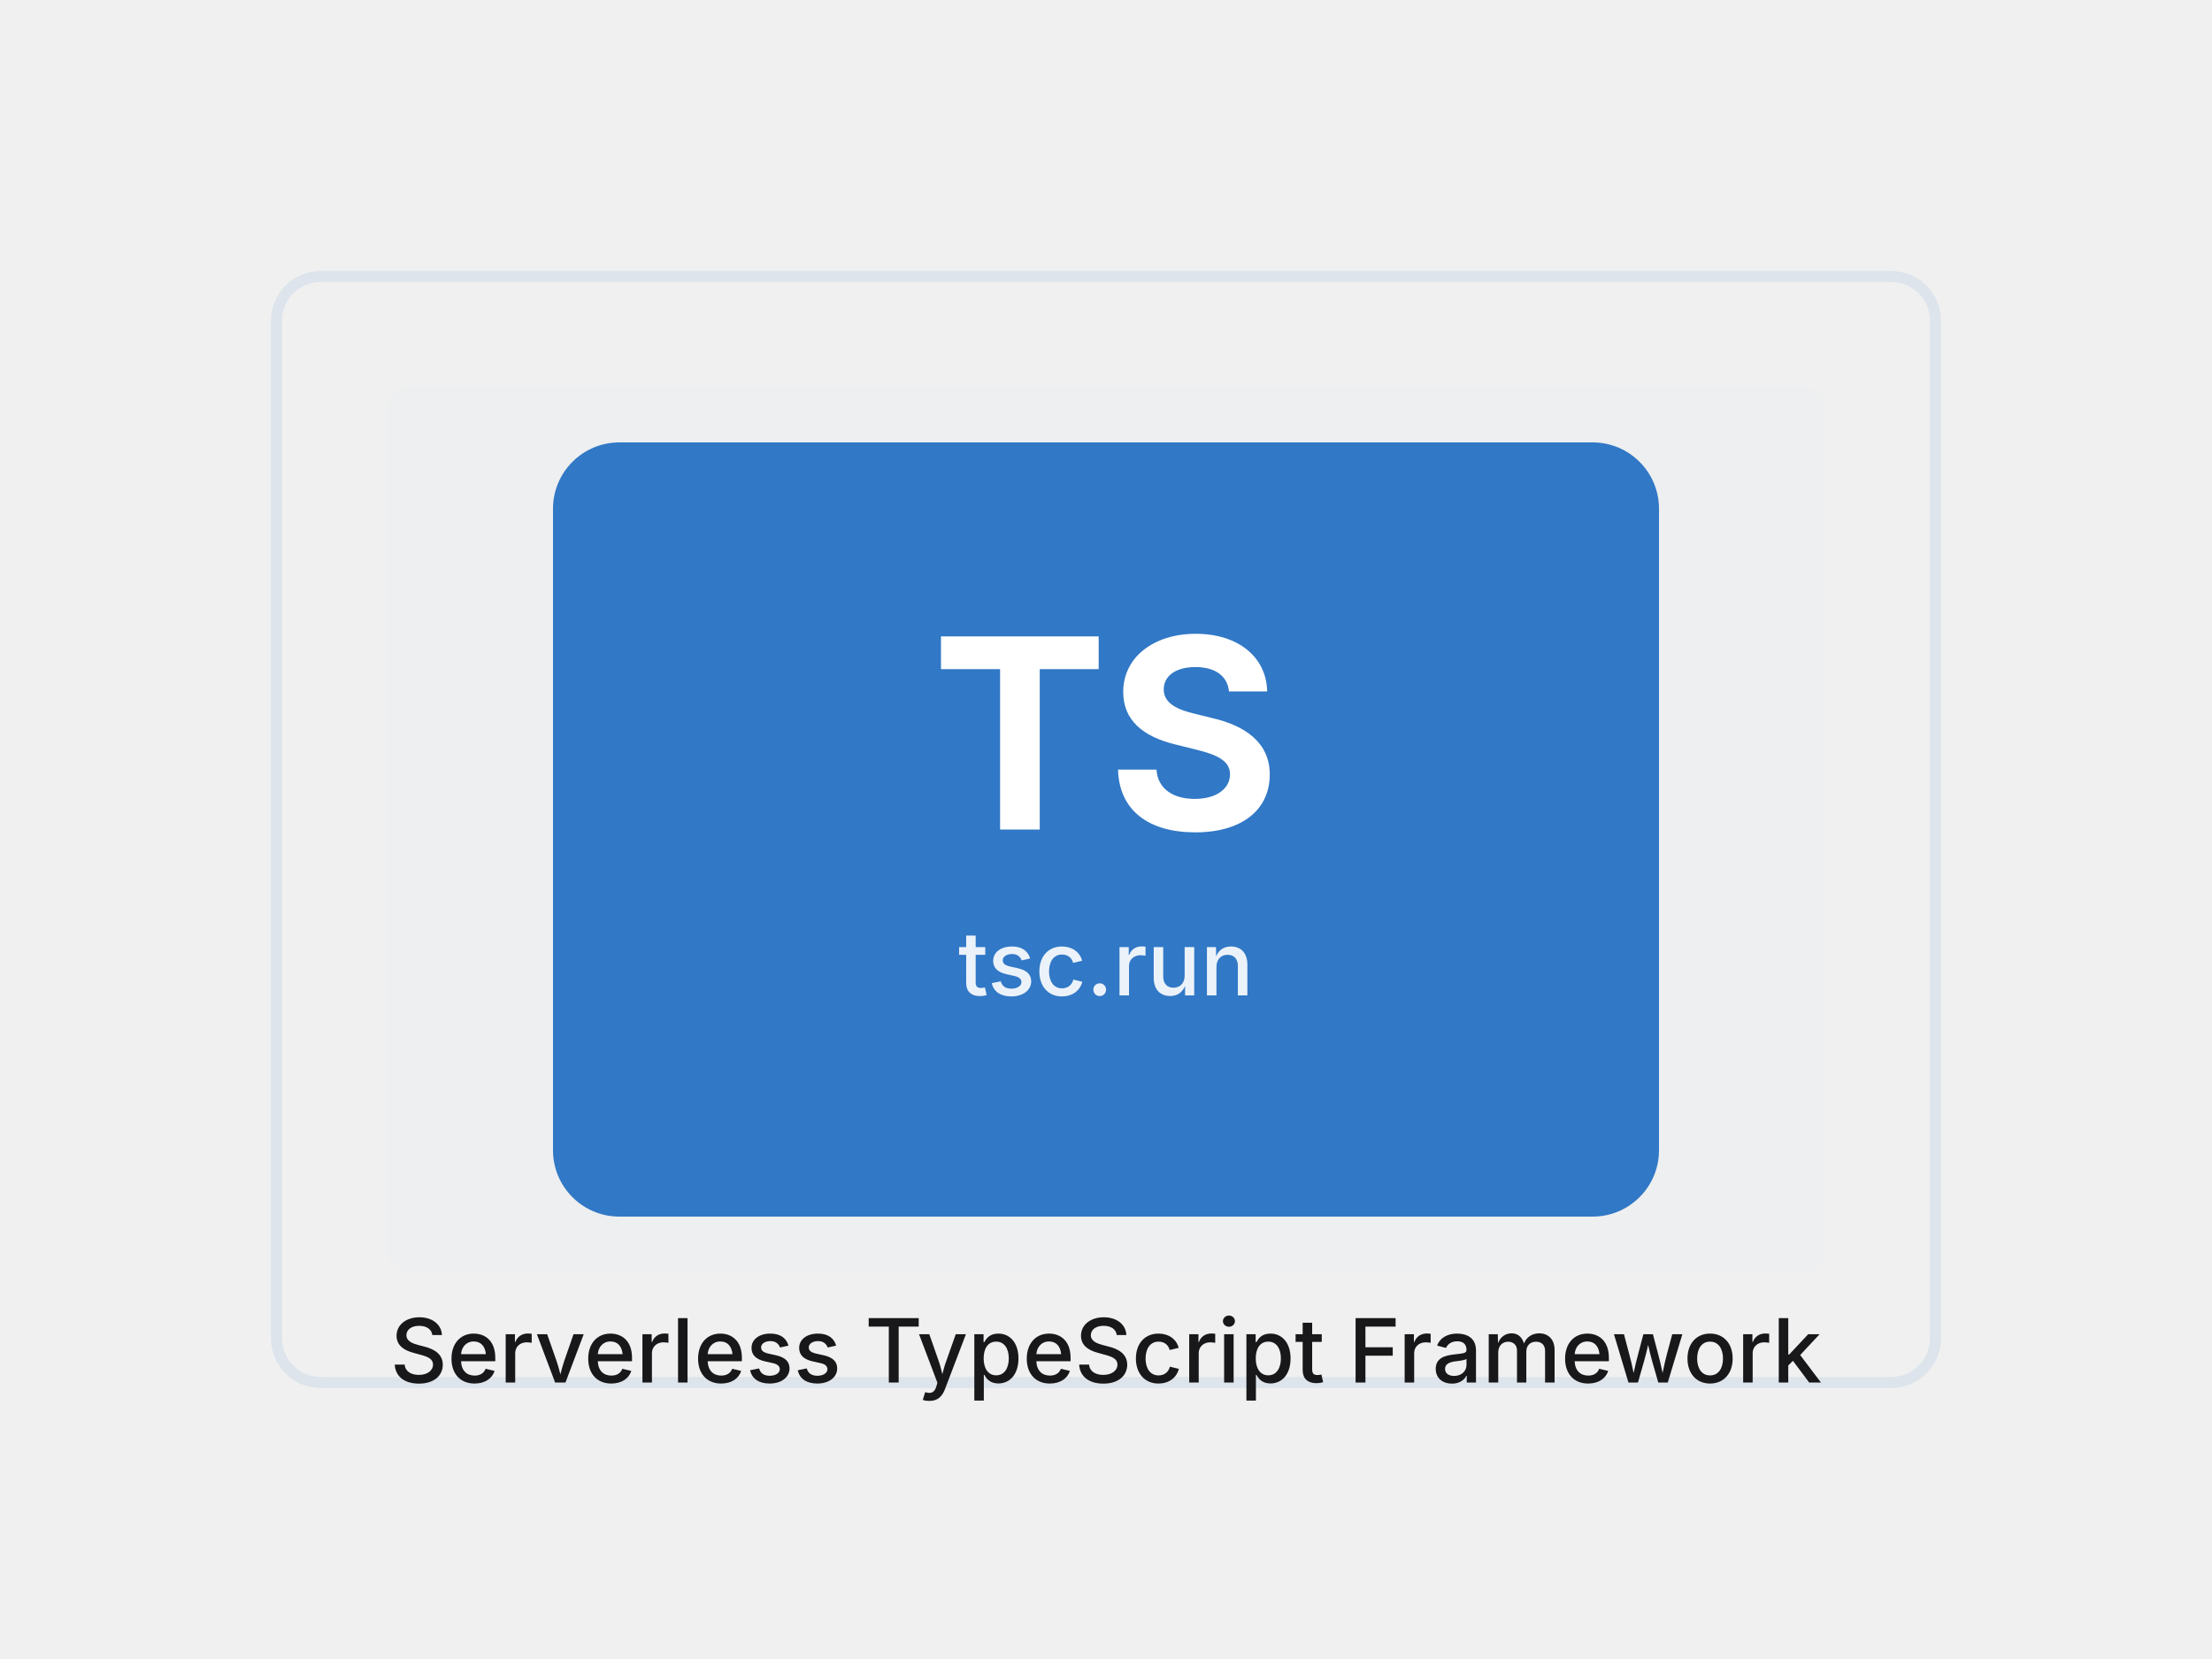
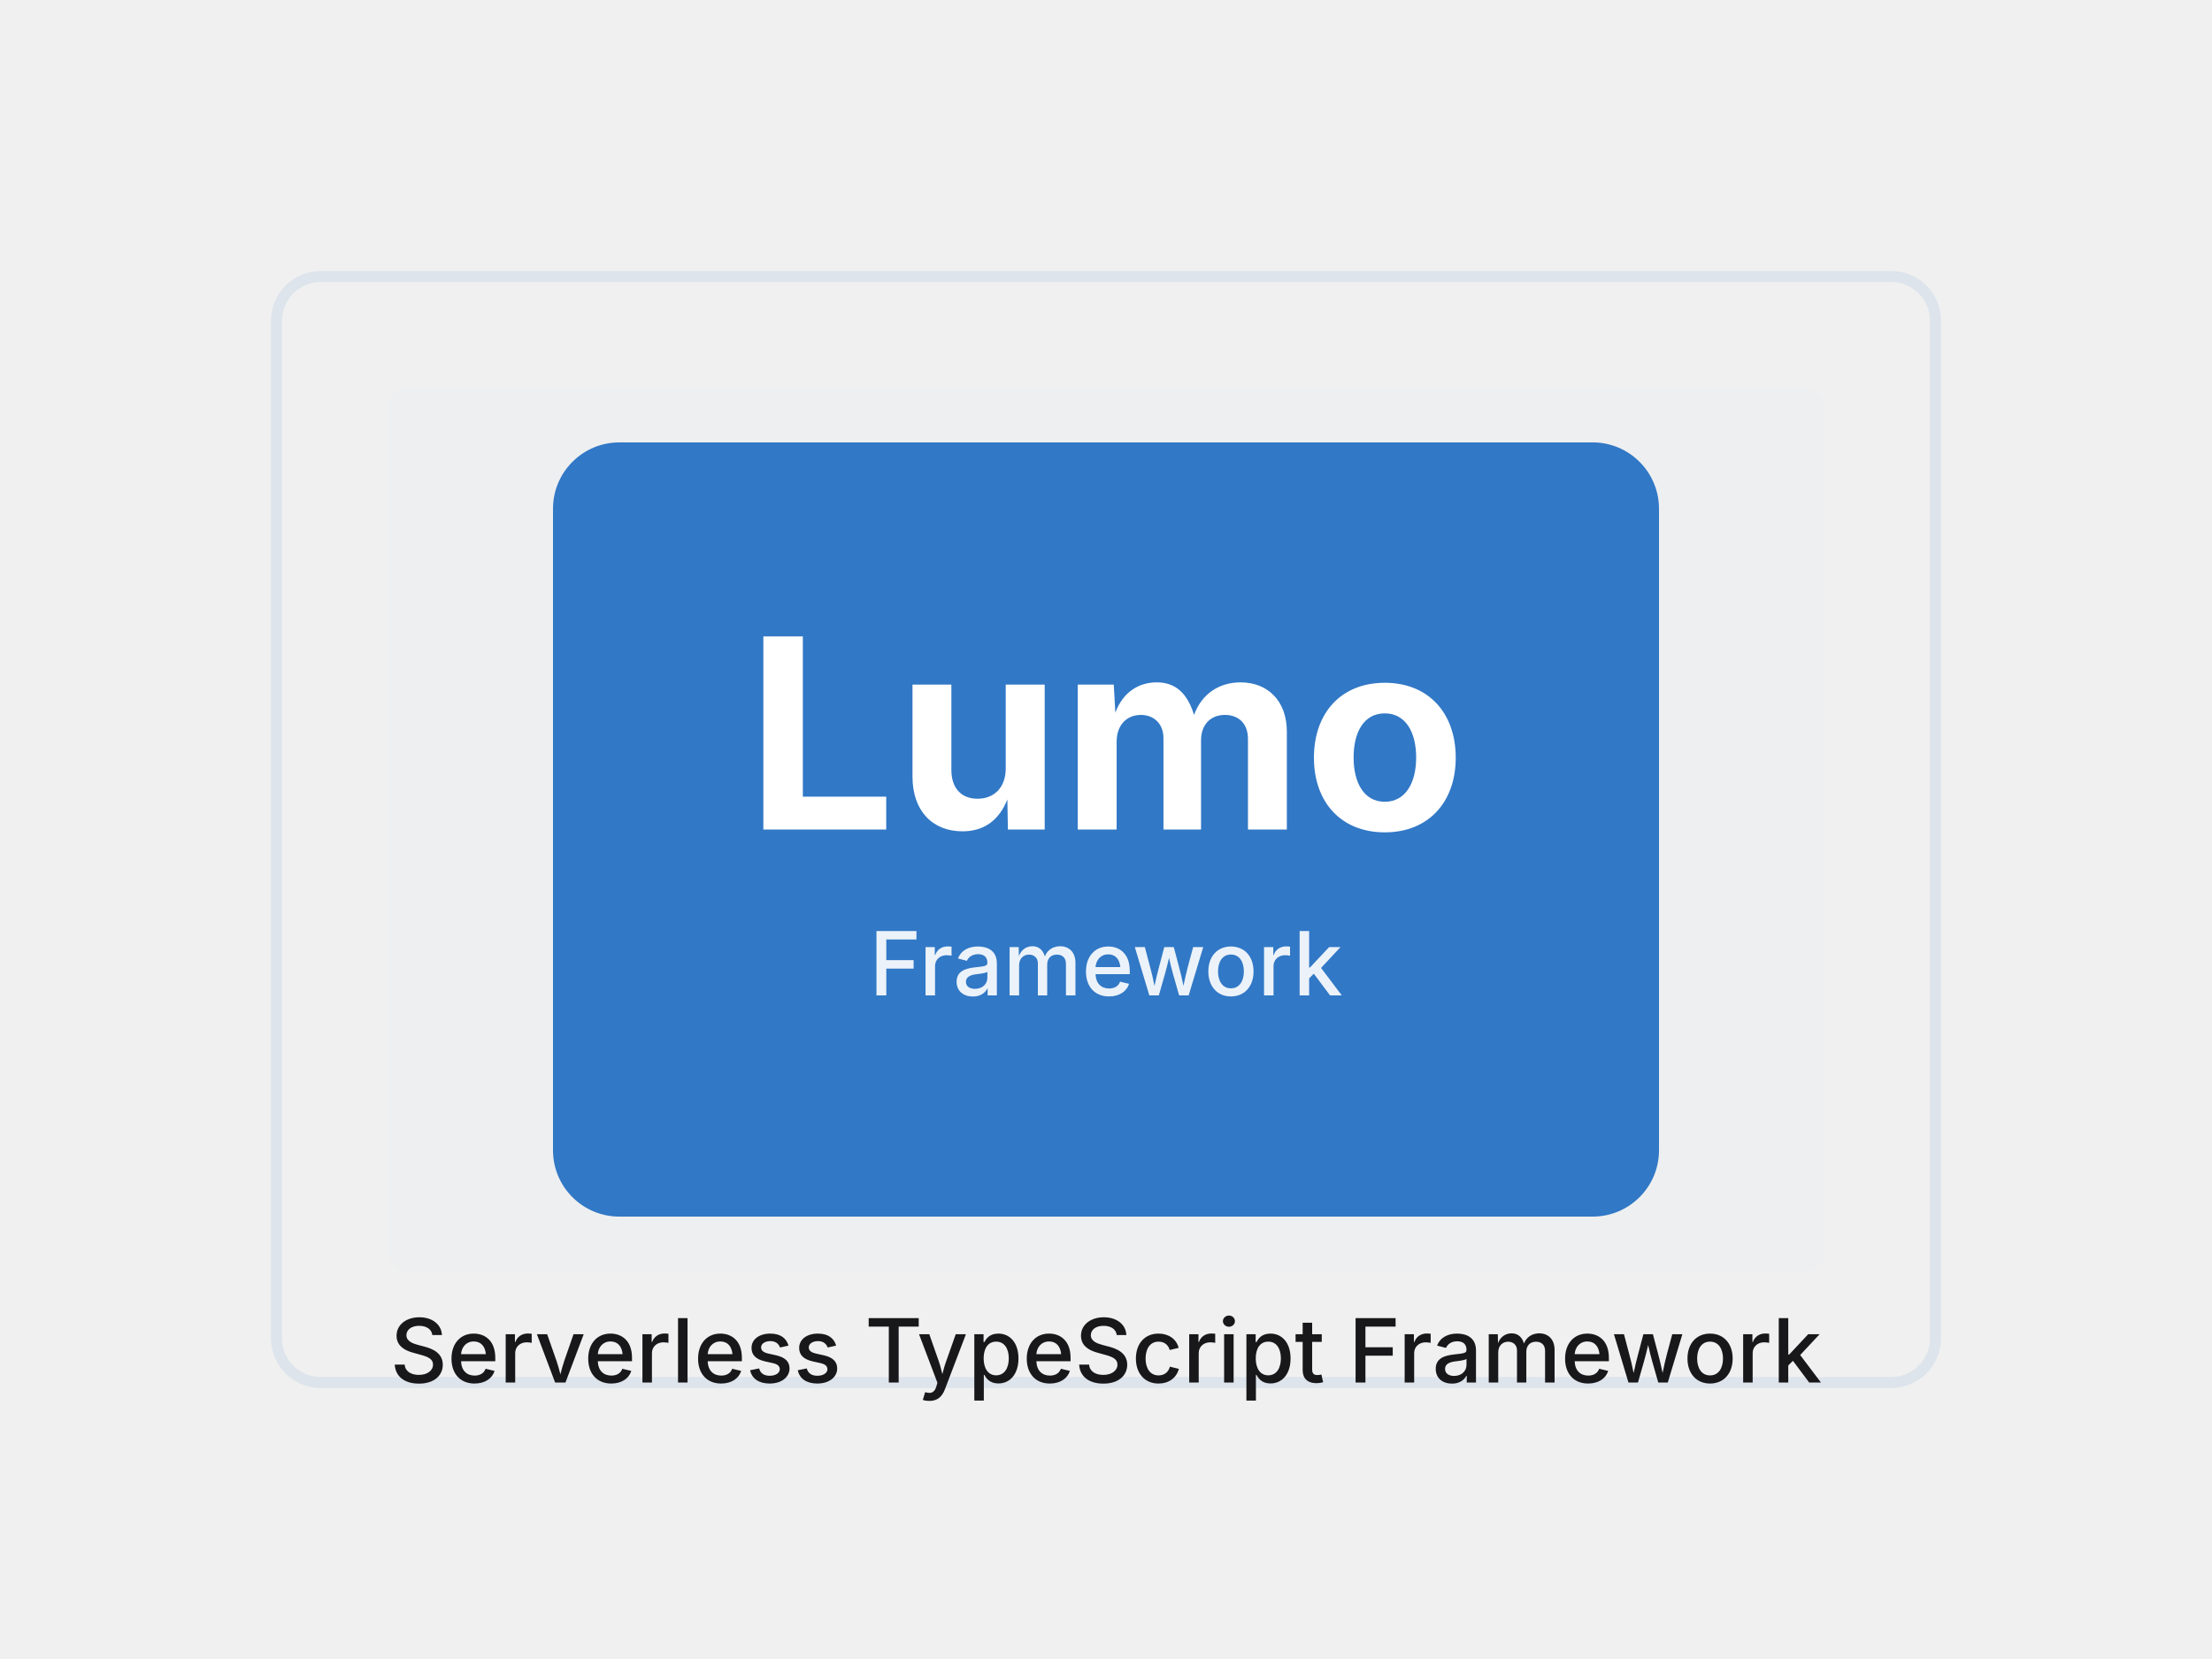
<svg xmlns="http://www.w3.org/2000/svg" width="400" height="300" viewBox="0 0 400 300" fill="none">
  <rect width="400" height="300" fill="transparent" />
  <g opacity="0.1">
    <rect x="50" y="50" width="300" height="200" rx="8" stroke="#3178c6" stroke-width="2" />
    <rect x="70" y="70" width="260" height="160" rx="4" fill="#3178c6" opacity="0.1" />
  </g>
  <rect x="100" y="80" width="200" height="140" rx="12" fill="#3178c6" />
-   <text x="200" y="150" text-anchor="middle" fill="white" font-family="Inter, system-ui" font-size="48" font-weight="700">TS</text>
-   <text x="200" y="180" text-anchor="middle" fill="white" font-family="Inter, system-ui" font-size="16" font-weight="500" opacity="0.9">tsc.run</text>
+   <text x="200" y="150" text-anchor="middle" fill="white" font-family="Inter, system-ui" font-size="48" font-weight="700">Lumo</text>
+   <text x="200" y="180" text-anchor="middle" fill="white" font-family="Inter, system-ui" font-size="16" font-weight="500" opacity="0.9">Framework</text>
  <text x="200" y="250" text-anchor="middle" fill="#18181b" font-family="Inter, system-ui" font-size="16" font-weight="500">Serverless TypeScript Framework</text>
</svg>
